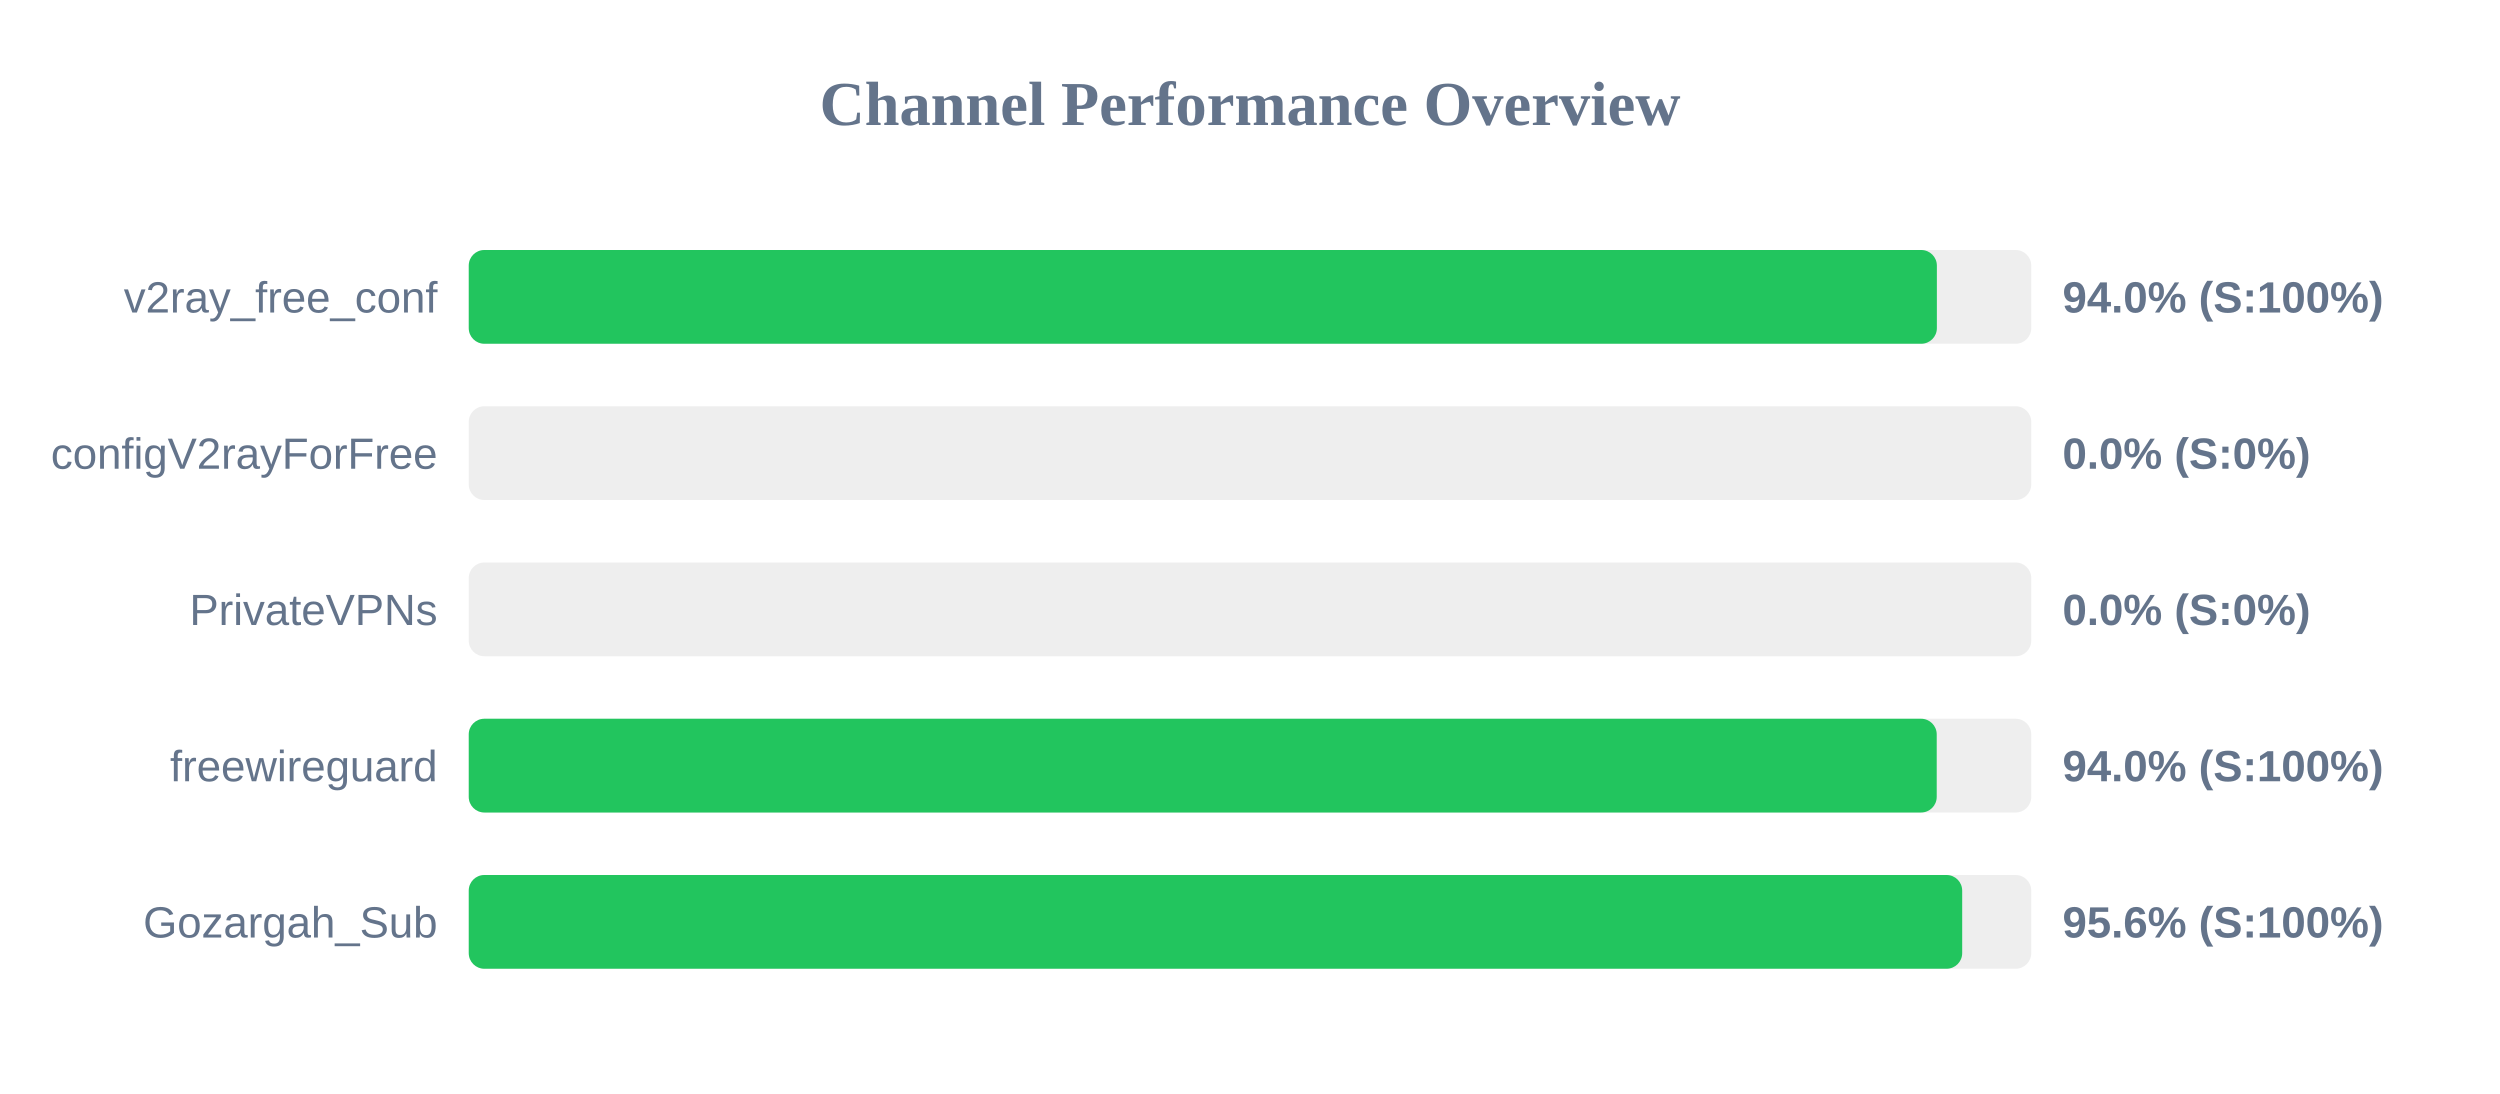
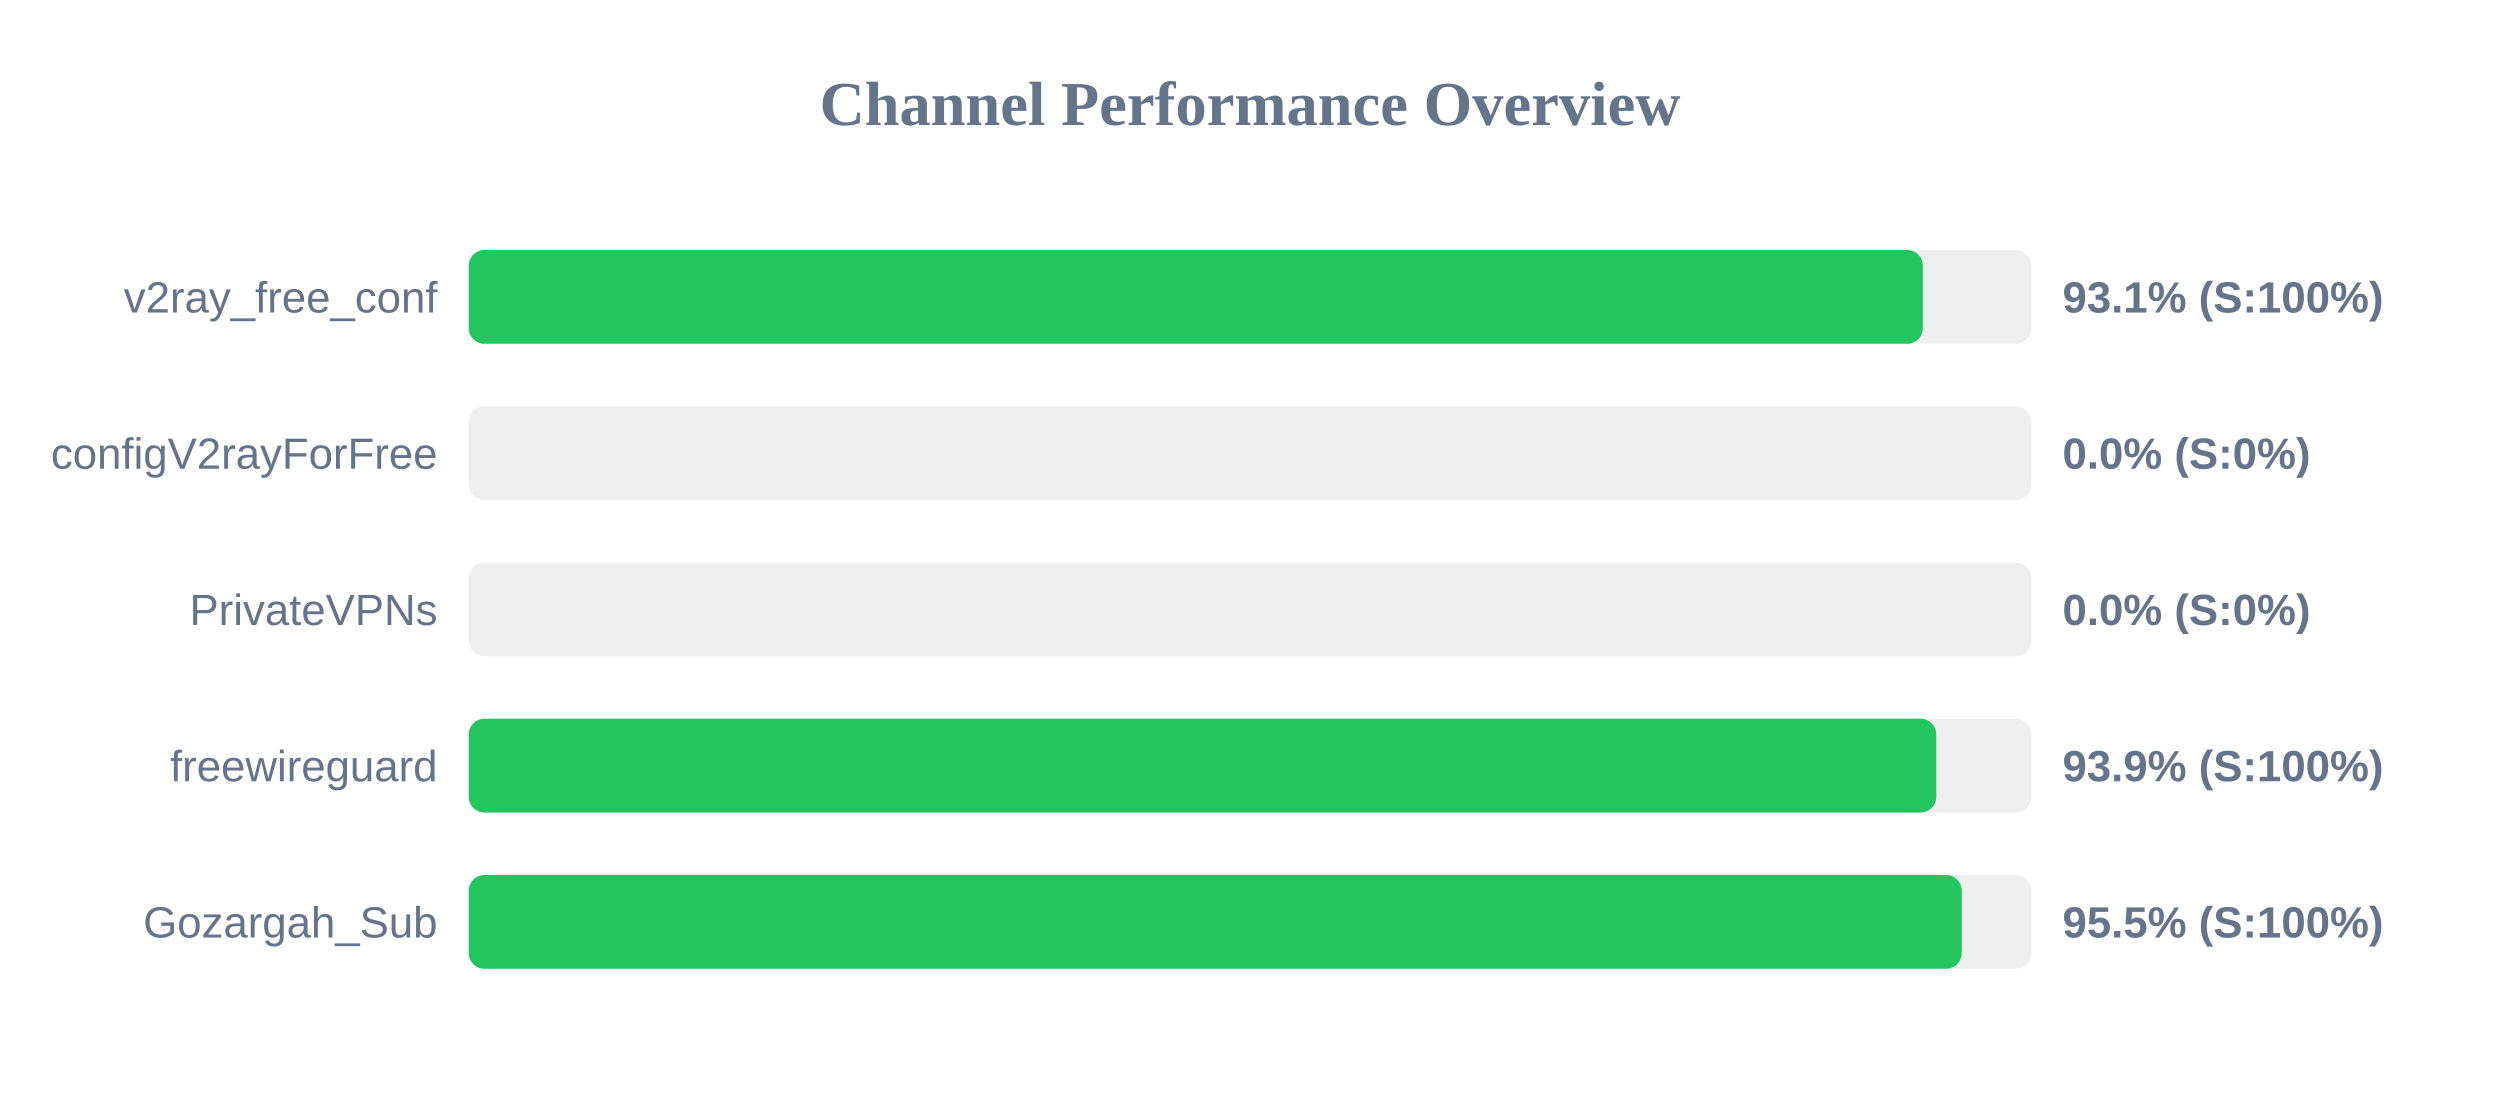
<svg xmlns="http://www.w3.org/2000/svg" width="800" height="350" version="1.1">
  <style>
        .row { font: 14px Arial; fill: #64748b; }
        .score { font: bold 14px Arial; fill: #64748b; }
    </style>
  <text x="400" y="40" text-anchor="middle" font-size="20px" font-weight="bold" fill="#64748b">Channel Performance Overview</text>
  <rect x="150" y="80" width="500" height="30" fill="#eee" rx="5" />
-   <rect x="150" y="80" width="469.8" height="30" fill="#22c55e" rx="5" />
+   <rect x="150" y="80" width="465.3" height="30" fill="#22c55e" rx="5" />
  <text x="140" y="100" text-anchor="end" class="row">v2ray_free_conf</text>
-   <text x="660" y="100" text-anchor="start" class="score">94.0% (S:100%)</text>
+   <text x="660" y="100" text-anchor="start" class="score">93.1% (S:100%)</text>
  <rect x="150" y="130" width="500" height="30" fill="#eee" rx="5" />
  <rect x="150" y="130" width="0.0" height="30" fill="#ef4444" rx="5" />
  <text x="140" y="150" text-anchor="end" class="row">configV2rayForFree</text>
  <text x="660" y="150" text-anchor="start" class="score">0.0% (S:0%)</text>
  <rect x="150" y="180" width="500" height="30" fill="#eee" rx="5" />
  <rect x="150" y="180" width="0.0" height="30" fill="#ef4444" rx="5" />
  <text x="140" y="200" text-anchor="end" class="row">PrivateVPNs</text>
  <text x="660" y="200" text-anchor="start" class="score">0.0% (S:0%)</text>
  <rect x="150" y="230" width="500" height="30" fill="#eee" rx="5" />
-   <rect x="150" y="230" width="469.75" height="30" fill="#22c55e" rx="5" />
+   <rect x="150" y="230" width="469.6" height="30" fill="#22c55e" rx="5" />
  <text x="140" y="250" text-anchor="end" class="row">freewireguard</text>
-   <text x="660" y="250" text-anchor="start" class="score">94.0% (S:100%)</text>
+   <text x="660" y="250" text-anchor="start" class="score">93.9% (S:100%)</text>
  <rect x="150" y="280" width="500" height="30" fill="#eee" rx="5" />
-   <rect x="150" y="280" width="477.9" height="30" fill="#22c55e" rx="5" />
+   <rect x="150" y="280" width="477.75" height="30" fill="#22c55e" rx="5" />
  <text x="140" y="300" text-anchor="end" class="row">Gozargah_Sub</text>
-   <text x="660" y="300" text-anchor="start" class="score">95.6% (S:100%)</text>
+   <text x="660" y="300" text-anchor="start" class="score">95.5% (S:100%)</text>
</svg>
